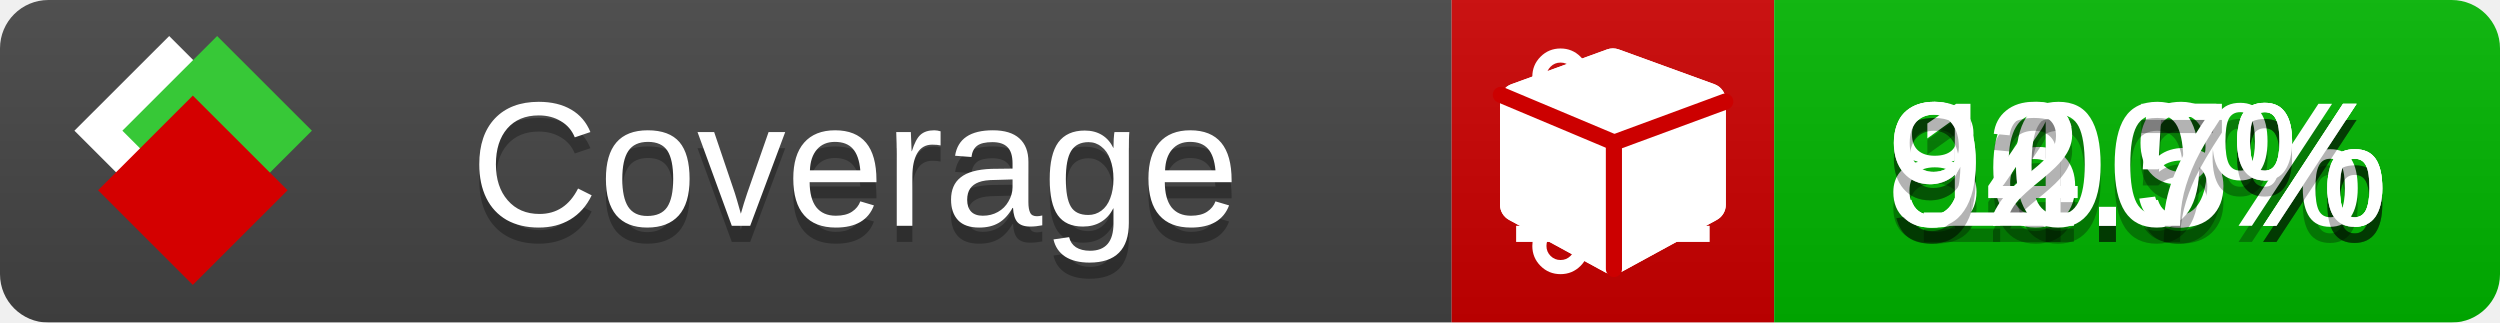
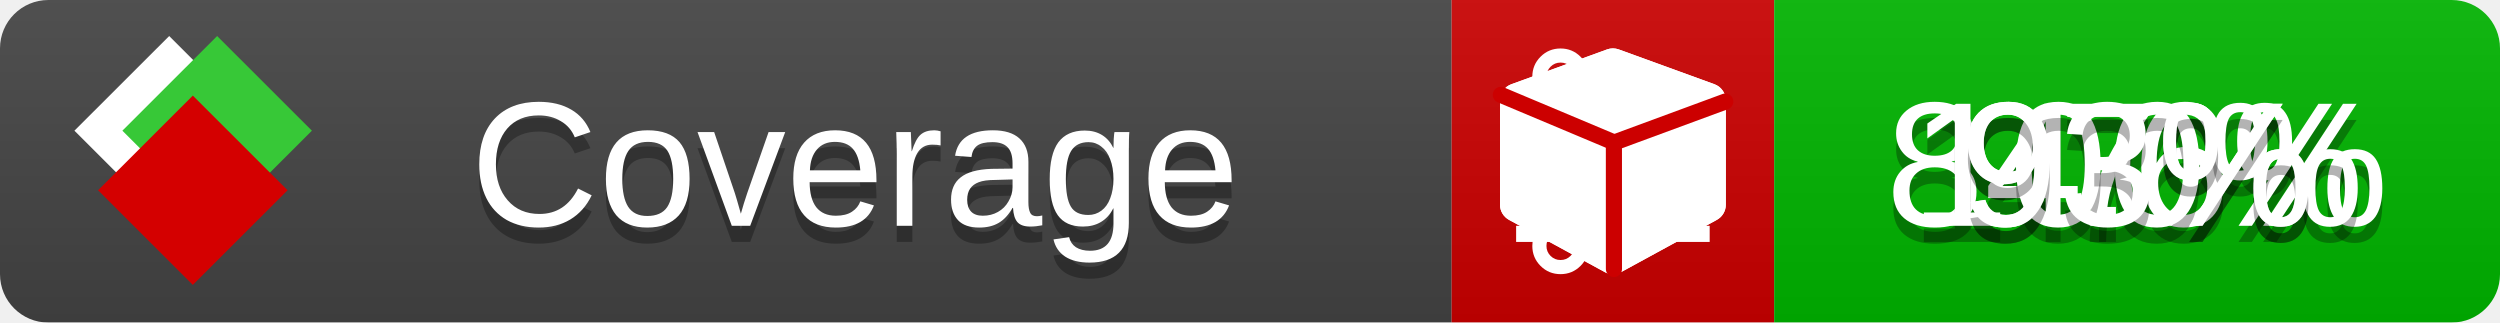
<svg xmlns="http://www.w3.org/2000/svg" xmlns:xlink="http://www.w3.org/1999/xlink" width="155" height="20">
  <style type="text/css">
          
            @keyframes fade1 {
                0% { visibility: visible; opacity: 1; }
               23% { visibility: visible; opacity: 1; }
               25% { visibility: hidden; opacity: 0; }
               48% { visibility: hidden; opacity: 0; }
               50% { visibility: hidden; opacity: 0; }
               73% { visibility: hidden; opacity: 0; }
               75% { visibility: hidden; opacity: 0; }
               98% { visibility: hidden; opacity: 0; }
              100% { visibility: visible; opacity: 1; }
            }
            @keyframes fade2 {
                0% { visibility: hidden; opacity: 0; }
               23% { visibility: hidden; opacity: 0; }
               25% { visibility: visible; opacity: 1; }
               48% { visibility: visible; opacity: 1; }
               50% { visibility: hidden; opacity: 0; }
               73% { visibility: hidden; opacity: 0; }
               75% { visibility: hidden; opacity: 0; }
               98% { visibility: hidden; opacity: 0; }
              100% { visibility: hidden; opacity: 0; }
            }
            @keyframes fade3 {
                0% { visibility: hidden; opacity: 0; }
               23% { visibility: hidden; opacity: 0; }
               25% { visibility: hidden; opacity: 0; }
               48% { visibility: hidden; opacity: 0; }
               50% { visibility: visible; opacity: 1; }
               73% { visibility: visible; opacity: 1; }
               75% { visibility: hidden; opacity: 0; }
               98% { visibility: hidden; opacity: 0; }
              100% { visibility: hidden; opacity: 0; }
            }
            @keyframes fade4 {
                0% { visibility: hidden; opacity: 0; }
               23% { visibility: hidden; opacity: 0; }
               25% { visibility: hidden; opacity: 0; }
               48% { visibility: hidden; opacity: 0; }
               50% { visibility: hidden; opacity: 0; }
               73% { visibility: hidden; opacity: 0; }
               75% { visibility: visible; opacity: 1; }
               98% { visibility: visible; opacity: 1; }
              100% { visibility: hidden; opacity: 0; }
            }
            .linecoverage {
                animation-duration: 15s;
                animation-name: fade1;
                animation-iteration-count: infinite;
            }
            .branchcoverage {
                animation-duration: 15s;
                animation-name: fade2;
                animation-iteration-count: infinite;
            }
            .methodcoverage {
                animation-duration: 15s;
                animation-name: fade3;
                animation-iteration-count: infinite;
            }
            .fullmethodcoverage {
                animation-duration: 15s;
                animation-name: fade4;
                animation-iteration-count: infinite;
            }
          
    </style>
  <defs>
    <linearGradient id="gradient" x2="0" y2="100%">
      <stop offset="0" stop-color="#bbb" stop-opacity=".1" />
      <stop offset="1" stop-opacity=".1" />
    </linearGradient>
    <linearGradient id="c">
      <stop offset="0" stop-color="#d40000" />
      <stop offset="1" stop-color="#ff2a2a" />
    </linearGradient>
    <linearGradient id="a">
      <stop offset="0" stop-color="#e0e0de" />
      <stop offset="1" stop-color="#fff" />
    </linearGradient>
    <linearGradient id="b">
      <stop offset="0" stop-color="#37c837" />
      <stop offset="1" stop-color="#217821" />
    </linearGradient>
    <linearGradient xlink:href="#a" id="e" x1="106.44" x2="69.96" y1="-11.96" y2="-46.84" gradientTransform="matrix(-.8426 -.00045 -.00045 -.8426 -94.27 -75.82)" gradientUnits="userSpaceOnUse" />
    <linearGradient xlink:href="#b" id="f" x1="56.19" x2="77.97" y1="-23.45" y2="10.62" gradientTransform="matrix(.8426 .00045 .00045 .8426 94.27 75.82)" gradientUnits="userSpaceOnUse" />
    <linearGradient xlink:href="#c" id="g" x1="79.98" x2="132.9" y1="10.79" y2="10.79" gradientTransform="matrix(.8426 .00045 .00045 .8426 94.27 75.82)" gradientUnits="userSpaceOnUse" />
    <mask id="mask">
      <rect width="155" height="20" rx="3" fill="#fff" />
    </mask>
    <g id="icon" transform="matrix(.04486 0 0 .04481 -.48 -.63)">
      <rect width="52.92" height="52.92" x="-109.72" y="-27.13" fill="url(#e)" transform="rotate(-135)" />
      <rect width="52.92" height="52.92" x="70.19" y="-39.18" fill="url(#f)" transform="rotate(45)" />
      <rect width="52.92" height="52.92" x="80.05" y="-15.74" fill="url(#g)" transform="rotate(45)" />
    </g>
  </defs>
  <g mask="url(#mask)">
    <rect x="0" y="0" width="90" height="20" fill="#444" />
    <rect x="90" y="0" width="20" height="20" fill="#c00" />
    <rect x="110" y="0" width="45" height="20" fill="#00B600" />
    <rect x="0" y="0" width="155" height="20" fill="url(#gradient)" />
  </g>
  <g>
    <path class="linecoverage" stroke="#fff" d="M94 6.5 h12 M94 10.5 h12 M94 14.5 h12" />
    <path class="branchcoverage" fill="#fff" d="m 97.628,15.247 q 0,-0.364 -0.255,-0.619 -0.255,-0.255 -0.619,-0.255 -0.364,0 -0.619,0.255 -0.255,0.255 -0.255,0.619 0,0.364 0.255,0.619 0.255,0.255 0.619,0.255 0.364,0 0.619,-0.255 0.255,-0.255 0.255,-0.619 z m 0,-10.493 q 0,-0.364 -0.255,-0.619 -0.255,-0.255 -0.619,-0.255 -0.364,0 -0.619,0.255 -0.255,0.255 -0.255,0.619 0,0.364 0.255,0.619 0.255,0.255 0.619,0.255 0.364,0 0.619,-0.255 0.255,-0.255 0.255,-0.619 z m 5.83,1.166 q 0,-0.364 -0.255,-0.619 -0.255,-0.255 -0.619,-0.255 -0.364,0 -0.619,0.255 -0.255,0.255 -0.255,0.619 0,0.364 0.255,0.619 0.255,0.255 0.619,0.255 0.364,0 0.619,-0.255 0.255,-0.255 0.255,-0.619 z m 0.874,0 q 0,0.474 -0.237,0.879 -0.237,0.405 -0.638,0.633 -0.018,2.614 -2.059,3.771 -0.619,0.346 -1.849,0.738 -1.166,0.364 -1.544,0.647 -0.378,0.282 -0.378,0.911 l 0,0.237 q 0.401,0.228 0.638,0.633 0.237,0.405 0.237,0.879 0,0.729 -0.51,1.239 -0.51,0.51 -1.239,0.51 -0.729,0 -1.239,-0.51 -0.51,-0.51 -0.51,-1.239 0,-0.474 0.237,-0.879 0.237,-0.405 0.638,-0.633 l 0,-7.469 q -0.401,-0.228 -0.638,-0.633 -0.237,-0.405 -0.237,-0.879 0,-0.729 0.51,-1.239 0.51,-0.51 1.239,-0.51 0.729,0 1.239,0.51 0.51,0.51 0.51,1.239 0,0.474 -0.237,0.879 -0.237,0.405 -0.638,0.633 l 0,4.527 q 0.492,-0.237 1.403,-0.519 0.501,-0.155 0.797,-0.269 0.296,-0.114 0.642,-0.282 0.346,-0.169 0.537,-0.36 0.191,-0.191 0.369,-0.465 0.178,-0.273 0.255,-0.633 0.077,-0.36 0.077,-0.833 -0.401,-0.228 -0.638,-0.633 -0.237,-0.405 -0.237,-0.879 0,-0.729 0.51,-1.239 0.51,-0.51 1.239,-0.51 0.729,0 1.239,0.51 0.51,0.51 0.51,1.239 z" />
    <path class="methodcoverage" fill="#fff" d="m 100.538,15.629 5.385,-2.936 v -5.351 l -5.385,1.96 z M 100,8.351 105.873,6.214 100,4.077 94.127,6.214 Z m 7,-2.12 v 6.462 q 0,0.294 -0.151,0.547 -0.151,0.252 -0.412,0.395 l -5.923,3.231 q -0.236,0.135 -0.513,0.135 -0.278,0 -0.513,-0.135 l -5.923,-3.231 Q 93.303,13.492 93.151,13.239 93,12.987 93,12.692 v -6.462 q 0,-0.337 0.194,-0.614 0.194,-0.278 0.513,-0.395 l 5.923,-2.154 q 0.185,-0.067 0.37,-0.067 0.185,0 0.37,0.067 l 5.923,2.154 q 0.32,0.118 0.513,0.395 Q 107,5.894 107,6.231 Z" />
    <path class="fullmethodcoverage" fill="#fff" d="m 107,6.231 v 6.462 c 0,0.196 -0.051,0.379 -0.151,0.547 -0.101,0.168 -0.238,0.3 -0.412,0.395 l -5.923,3.231 c -0.157,0.09 -0.328,0.135 -0.513,0.135 -0.185,0 -0.356,-0.045 -0.513,-0.135 l -5.923,-3.231 C 93.39,13.539 93.252,13.407 93.151,13.239 93.05,13.071 93,12.889 93,12.692 v -6.462 c 0,-0.224 0.065,-0.429 0.194,-0.614 0.129,-0.185 0.3,-0.317 0.513,-0.395 l 5.923,-2.154 c 0.123,-0.045 0.247,-0.067 0.37,-0.067 0.123,0 0.247,0.022 0.37,0.067 l 5.923,2.154 c 0.213,0.079 0.384,0.21 0.513,0.395 0.129,0.185 0.194,0.39 0.194,0.614 z" />
    <path class="fullmethodcoverage" style="fill:none;stroke:#cc0000;stroke-width:1;stroke-linecap:round;stroke-dasharray:none;stroke-opacity:1" d="m 100.064,16.677 -0.002,-7.833 6.906,-2.547" />
    <path class="fullmethodcoverage" style="fill:none;stroke:#cc0000;stroke-width:1;stroke-linecap:round;stroke-dasharray:none;stroke-opacity:1" d="M 99.914,8.765 93.052,5.882" />
  </g>
  <g fill="#fff" text-anchor="middle" font-family="Verdana,Arial,Geneva,sans-serif" font-size="11">
    <a xlink:href="https://github.com/danielpalme/ReportGenerator" target="_top">
      <use xlink:href="#icon" transform="translate(3,1) scale(3.5)" />
    </a>
    <text x="53" y="15" fill="#010101" fill-opacity=".3">Coverage</text>
    <text x="53" y="14" fill="#fff">Coverage</text>
-     <text class="linecoverage" x="132.5" y="15" fill="#010101" fill-opacity=".3">96.9%</text>
-     <text class="linecoverage" x="132.5" y="14">96.9%</text>
-     <text class="branchcoverage" x="132.5" y="15" fill="#010101" fill-opacity=".3">84.5%</text>
-     <text class="branchcoverage" x="132.5" y="14">84.5%</text>
+     <text class="linecoverage" x="132.5" y="15" fill="#010101" fill-opacity=".3">97%</text>
+     <text class="linecoverage" x="132.5" y="14">97%</text>
+     <text class="branchcoverage" x="132.5" y="15" fill="#010101" fill-opacity=".3">84.6%</text>
+     <text class="branchcoverage" x="132.5" y="14">84.6%</text>
    <text class="methodcoverage" x="132.5" y="15" fill="#010101" fill-opacity=".3">100%</text>
    <text class="methodcoverage" x="132.5" y="14">100%</text>
-     <text class="fullmethodcoverage" x="132.5" y="15" fill="#010101" fill-opacity=".3">92.7%</text>
-     <text class="fullmethodcoverage" x="132.5" y="14">92.7%</text>
+     <text class="fullmethodcoverage" x="132.5" y="15" fill="#010101" fill-opacity=".3">93%</text>
+     <text class="fullmethodcoverage" x="132.5" y="14">93%</text>
  </g>
  <g>
    <rect class="linecoverage" x="90" y="0" width="65" height="20" fill-opacity="0" />
    <rect class="branchcoverage" x="90" y="0" width="65" height="20" fill-opacity="0" />
    <rect class="methodcoverage" x="90" y="0" width="65" height="20" fill-opacity="0" />
    <rect class="fullmethodcoverage" x="90" y="0" width="65" height="20" fill-opacity="0" />
  </g>
</svg>
